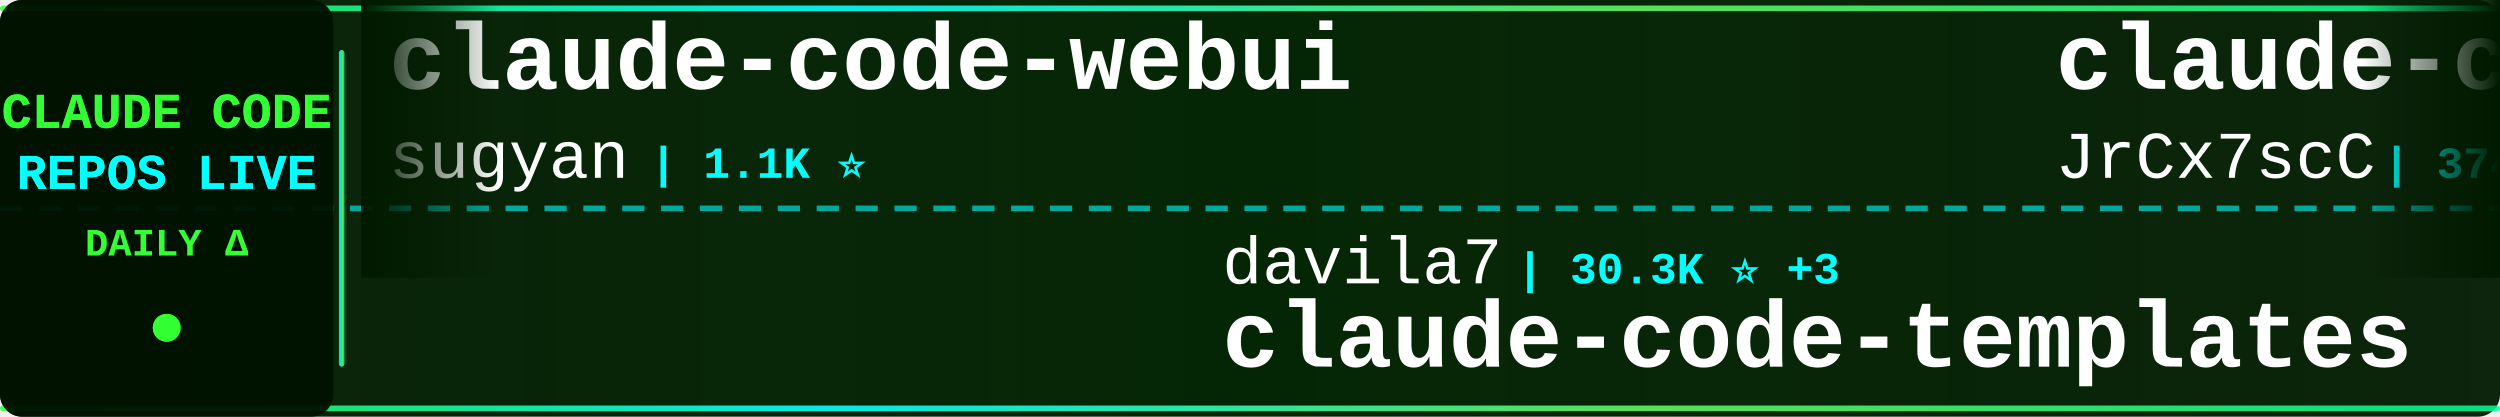
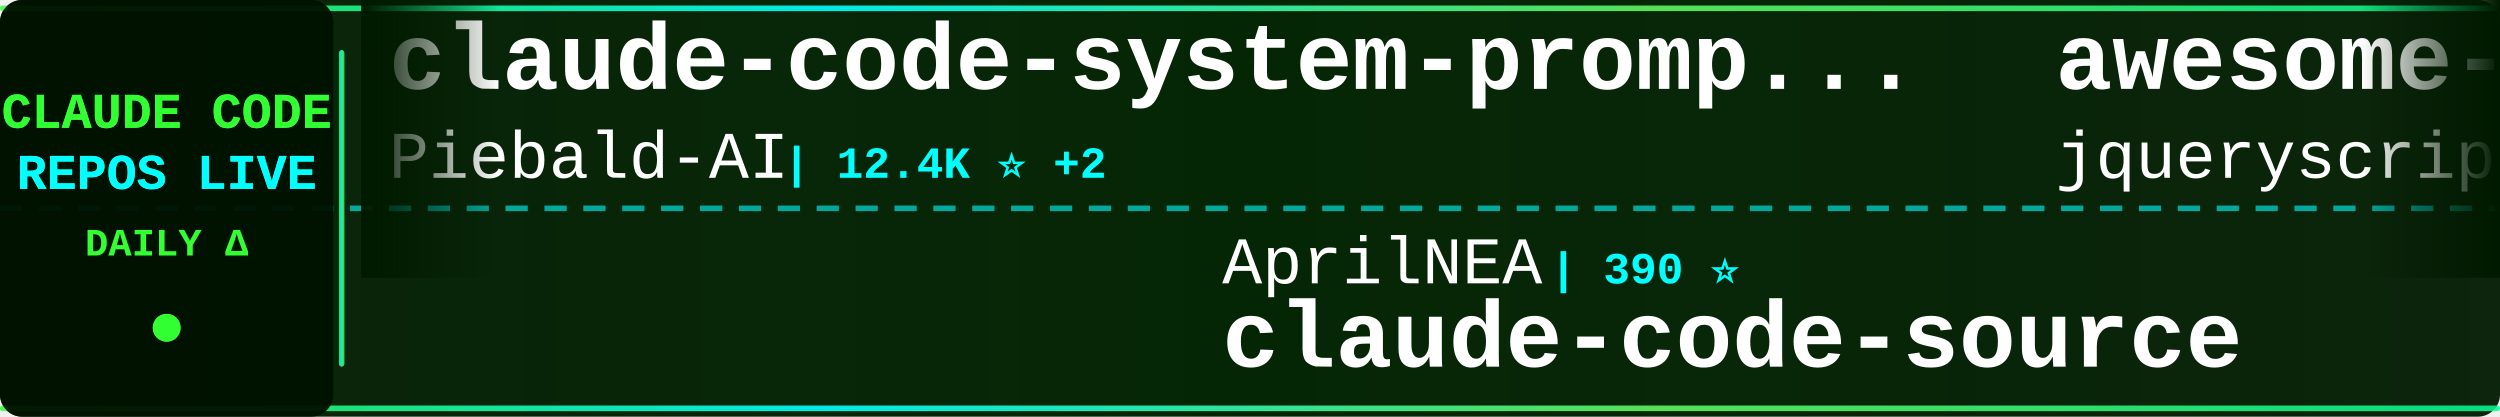
<svg xmlns="http://www.w3.org/2000/svg" width="900" height="150">
  <defs>
    <linearGradient id="tickerBg" x1="0%" y1="0%" x2="100%" y2="0%">
      <stop offset="0%" style="stop-color:#001a00;stop-opacity:0.95" />
      <stop offset="50%" style="stop-color:#002200;stop-opacity:0.98" />
      <stop offset="100%" style="stop-color:#001a00;stop-opacity:0.95" />
    </linearGradient>
    <linearGradient id="borderGrad" x1="0%" y1="0%" x2="100%" y2="0%">
      <stop offset="0%" style="stop-color:#33ff33;stop-opacity:0.85">
        <animate attributeName="stop-opacity" values="0.85;1;0.85" dur="2s" repeatCount="indefinite" />
      </stop>
      <stop offset="33%" style="stop-color:#00ffff;stop-opacity:0.9">
        <animate attributeName="stop-opacity" values="0.9;1;0.9" dur="2.2s" repeatCount="indefinite" />
      </stop>
      <stop offset="66%" style="stop-color:#66ff66;stop-opacity:0.85">
        <animate attributeName="stop-opacity" values="0.85;1;0.85" dur="1.8s" repeatCount="indefinite" />
      </stop>
      <stop offset="100%" style="stop-color:#00ff99;stop-opacity:0.85">
        <animate attributeName="stop-opacity" values="0.85;1;0.85" dur="2s" repeatCount="indefinite" />
      </stop>
    </linearGradient>
    <filter id="textGlow">
      <feGaussianBlur stdDeviation="0.1" result="coloredBlur" />
      <feMerge>
        <feMergeNode in="coloredBlur" />
        <feMergeNode in="SourceGraphic" />
      </feMerge>
    </filter>
    <filter id="metricGlow">
      <feGaussianBlur stdDeviation="0.2" result="coloredBlur" />
      <feMerge>
        <feMergeNode in="coloredBlur" />
        <feMergeNode in="SourceGraphic" />
      </feMerge>
    </filter>
    <linearGradient id="leftFade" x1="0%" y1="0%" x2="100%" y2="0%">
      <stop offset="0%" style="stop-color:#001a00;stop-opacity:1" />
      <stop offset="100%" style="stop-color:#001a00;stop-opacity:0" />
    </linearGradient>
    <linearGradient id="rightFade" x1="0%" y1="0%" x2="100%" y2="0%">
      <stop offset="0%" style="stop-color:#001a00;stop-opacity:0" />
      <stop offset="100%" style="stop-color:#001a00;stop-opacity:1" />
    </linearGradient>
  </defs>
  <rect width="900" height="150" fill="url(#tickerBg)" rx="8" />
  <rect x="0" y="2" width="900" height="2" fill="url(#borderGrad)" rx="1" />
  <rect x="0" y="146" width="900" height="2" fill="url(#borderGrad)" rx="1" />
  <line x1="0" y1="75" x2="900" y2="75" stroke="#00ffff" stroke-width="2" stroke-dasharray="8 6" opacity="0.6" />
  <rect x="0" y="0" width="120" height="150" fill="#001100" opacity="0.95" rx="8" />
  <text x="60" y="46" font-family="'Courier New', monospace" font-size="18" font-weight="bold" fill="#33ff33" text-anchor="middle" filter="url(#textGlow)">
    CLAUDE CODE
  </text>
  <text x="60" y="68" font-family="'Courier New', monospace" font-size="18" font-weight="bold" fill="#00ffff" text-anchor="middle" filter="url(#textGlow)">
    REPOS LIVE
  </text>
  <text x="60" y="92" font-family="'Courier New', monospace" font-size="14" font-weight="bold" fill="#33ff33" text-anchor="middle">
    DAILY Δ
  </text>
  <circle cx="60" cy="118" r="5" fill="#33ff33" filter="url(#metricGlow)">
    <animate attributeName="r" values="4;6;4" dur="1.5s" repeatCount="indefinite" />
    <animate attributeName="opacity" values="0.6;1;0.6" dur="1.5s" repeatCount="indefinite" />
  </circle>
  <rect x="122" y="18" width="2" height="114" fill="url(#borderGrad)" rx="1" />
  <clipPath id="tickerClip">
    <rect x="130" y="0" width="770" height="150" />
  </clipPath>
  <g clip-path="url(#tickerClip)">
    <g id="tickerItems">
      <animateTransform attributeName="transform" attributeType="XML" type="translate" from="0 0" to="-3000 0" dur="54s" repeatCount="indefinite" />
      <g transform="translate(0, 0)">
-         <text x="140" y="32" font-family="'Courier New', monospace" font-size="34" font-weight="bold" fill="#ffffff">claude-code-webui</text>
-         <text x="140" y="64" font-family="'Courier New', monospace" font-size="24" font-weight="normal" fill="#ffffff" opacity="1.0">sugyan</text>
-         <text x="234" y="64" font-family="'Courier New', monospace" font-size="16" font-weight="bold" fill="#00ffff"> | 1.1K ⭐</text>
+         <text x="140" y="32" font-family="'Courier New', monospace" font-size="34" font-weight="bold" fill="#ffffff">claude-code-system-promp...</text>
+         <text x="140" y="64" font-family="'Courier New', monospace" font-size="24" font-weight="normal" fill="#ffffff" opacity="1.0">Piebald-AI</text>
+         <text x="282" y="64" font-family="'Courier New', monospace" font-size="16" font-weight="bold" fill="#00ffff"> | 12.4K ⭐ +2</text>
      </g>
      <g transform="translate(300, 0)">
-         <text x="140" y="102" font-family="'Courier New', monospace" font-size="24" font-weight="normal" fill="#ffffff" opacity="1.0">davila7</text>
-         <text x="246" y="102" font-family="'Courier New', monospace" font-size="16" font-weight="bold" fill="#00ffff"> | 30.3K ⭐ +3</text>
-         <text x="140" y="132" font-family="'Courier New', monospace" font-size="34" font-weight="bold" fill="#ffffff">claude-code-templates</text>
-       </g>
-       <g transform="translate(600, 0)">
-         <text x="140" y="32" font-family="'Courier New', monospace" font-size="34" font-weight="bold" fill="#ffffff">claude-code-source</text>
-         <text x="140" y="64" font-family="'Courier New', monospace" font-size="24" font-weight="normal" fill="#ffffff" opacity="1.0">JrCx7scC</text>
-         <text x="258" y="64" font-family="'Courier New', monospace" font-size="16" font-weight="bold" fill="#00ffff"> | 374 ⭐</text>
-       </g>
-       <g transform="translate(900, 0)">
        <text x="140" y="102" font-family="'Courier New', monospace" font-size="24" font-weight="normal" fill="#ffffff" opacity="1.0">AprilNEA</text>
        <text x="258" y="102" font-family="'Courier New', monospace" font-size="16" font-weight="bold" fill="#00ffff"> | 390 ⭐</text>
        <text x="140" y="132" font-family="'Courier New', monospace" font-size="34" font-weight="bold" fill="#ffffff">claude-code-source</text>
      </g>
+       <g transform="translate(600, 0)">
+         <text x="140" y="32" font-family="'Courier New', monospace" font-size="34" font-weight="bold" fill="#ffffff">awesome-claude-code</text>
+         <text x="140" y="64" font-family="'Courier New', monospace" font-size="24" font-weight="normal" fill="#ffffff" opacity="1.0">jqueryscript</text>
+         <text x="306" y="64" font-family="'Courier New', monospace" font-size="16" font-weight="bold" fill="#00ffff"> | 501 ⭐</text>
+       </g>
+       <g transform="translate(900, 0)">
+         <text x="140" y="102" font-family="'Courier New', monospace" font-size="24" font-weight="normal" fill="#ffffff" opacity="1.0">1rgs</text>
+         <text x="210" y="102" font-family="'Courier New', monospace" font-size="16" font-weight="bold" fill="#00ffff"> | 3.7K ⭐ +1</text>
+         <text x="140" y="132" font-family="'Courier New', monospace" font-size="34" font-weight="bold" fill="#ffffff">claude-code-proxy</text>
+       </g>
      <g transform="translate(1200, 0)">
-         <text x="140" y="32" font-family="'Courier New', monospace" font-size="34" font-weight="bold" fill="#ffffff">ClaudeCodeAgents</text>
-         <text x="140" y="64" font-family="'Courier New', monospace" font-size="24" font-weight="normal" fill="#ffffff" opacity="1.0">darcyegb</text>
-         <text x="258" y="64" font-family="'Courier New', monospace" font-size="16" font-weight="bold" fill="#00ffff"> | 760 ⭐ -1</text>
+         <text x="140" y="32" font-family="'Courier New', monospace" font-size="34" font-weight="bold" fill="#ffffff">claude-code-rev</text>
+         <text x="140" y="64" font-family="'Courier New', monospace" font-size="24" font-weight="normal" fill="#ffffff" opacity="1.0">oboard</text>
+         <text x="234" y="64" font-family="'Courier New', monospace" font-size="16" font-weight="bold" fill="#00ffff"> | 3.3K ⭐ +1</text>
      </g>
      <g transform="translate(1500, 0)">
-         <text x="140" y="102" font-family="'Courier New', monospace" font-size="24" font-weight="normal" fill="#ffffff" opacity="1.0">Maciek-roboblog</text>
-         <text x="342" y="102" font-family="'Courier New', monospace" font-size="16" font-weight="bold" fill="#00ffff"> | 8.6K ⭐</text>
-         <text x="140" y="132" font-family="'Courier New', monospace" font-size="34" font-weight="bold" fill="#ffffff">Claude-Code-Usage-Monito...</text>
+         <text x="140" y="102" font-family="'Courier New', monospace" font-size="24" font-weight="normal" fill="#ffffff" opacity="1.0">OneRedOak</text>
+         <text x="270" y="102" font-family="'Courier New', monospace" font-size="16" font-weight="bold" fill="#00ffff"> | 3.9K ⭐</text>
+         <text x="140" y="132" font-family="'Courier New', monospace" font-size="34" font-weight="bold" fill="#ffffff">claude-code-workflows</text>
      </g>
      <g transform="translate(1800, 0)">
-         <text x="140" y="32" font-family="'Courier New', monospace" font-size="34" font-weight="bold" fill="#ffffff">claude-code-spec-workflo...</text>
-         <text x="140" y="64" font-family="'Courier New', monospace" font-size="24" font-weight="normal" fill="#ffffff" opacity="1.0">Pimzino</text>
-         <text x="246" y="64" font-family="'Courier New', monospace" font-size="16" font-weight="bold" fill="#00ffff"> | 3.8K ⭐</text>
+         <text x="140" y="32" font-family="'Courier New', monospace" font-size="34" font-weight="bold" fill="#ffffff">awesome-claude-code-suba...</text>
+         <text x="140" y="64" font-family="'Courier New', monospace" font-size="24" font-weight="normal" fill="#ffffff" opacity="1.0">VoltAgent</text>
+         <text x="270" y="64" font-family="'Courier New', monospace" font-size="16" font-weight="bold" fill="#00ffff"> | 24.4K ⭐ +4</text>
      </g>
      <g transform="translate(2100, 0)">
-         <text x="140" y="102" font-family="'Courier New', monospace" font-size="24" font-weight="normal" fill="#ffffff" opacity="1.0">WorldFlowAI</text>
-         <text x="294" y="102" font-family="'Courier New', monospace" font-size="16" font-weight="bold" fill="#00ffff"> | 1.4K ⭐ +5</text>
-         <text x="140" y="132" font-family="'Courier New', monospace" font-size="34" font-weight="bold" fill="#ffffff">everything-claude-code</text>
+         <text x="140" y="102" font-family="'Courier New', monospace" font-size="24" font-weight="normal" fill="#ffffff" opacity="1.0">davila7</text>
+         <text x="246" y="102" font-family="'Courier New', monospace" font-size="16" font-weight="bold" fill="#00ffff"> | 30.3K ⭐ +1</text>
+         <text x="140" y="132" font-family="'Courier New', monospace" font-size="34" font-weight="bold" fill="#ffffff">claude-code-templates</text>
      </g>
      <g transform="translate(2400, 0)">
-         <text x="140" y="32" font-family="'Courier New', monospace" font-size="34" font-weight="bold" fill="#ffffff">claude_codex_bridge</text>
-         <text x="140" y="64" font-family="'Courier New', monospace" font-size="24" font-weight="normal" fill="#ffffff" opacity="1.0">SeemSeam</text>
-         <text x="258" y="64" font-family="'Courier New', monospace" font-size="16" font-weight="bold" fill="#00ffff"> | 3.4K ⭐ +1</text>
+         <text x="140" y="32" font-family="'Courier New', monospace" font-size="34" font-weight="bold" fill="#ffffff">ralph-claude-code</text>
+         <text x="140" y="64" font-family="'Courier New', monospace" font-size="24" font-weight="normal" fill="#ffffff" opacity="1.0">frankbria</text>
+         <text x="270" y="64" font-family="'Courier New', monospace" font-size="16" font-weight="bold" fill="#00ffff"> | 9.6K ⭐</text>
      </g>
      <g transform="translate(2700, 0)">
-         <text x="140" y="102" font-family="'Courier New', monospace" font-size="24" font-weight="normal" fill="#ffffff" opacity="1.0">zebbern</text>
-         <text x="246" y="102" font-family="'Courier New', monospace" font-size="16" font-weight="bold" fill="#00ffff"> | 4.6K ⭐</text>
-         <text x="140" y="132" font-family="'Courier New', monospace" font-size="34" font-weight="bold" fill="#ffffff">claude-code-guide</text>
+         <text x="140" y="102" font-family="'Courier New', monospace" font-size="24" font-weight="normal" fill="#ffffff" opacity="1.0">wanshuiyin</text>
+         <text x="282" y="102" font-family="'Courier New', monospace" font-size="16" font-weight="bold" fill="#00ffff"> | 14.9K ⭐ +8</text>
+         <text x="140" y="132" font-family="'Courier New', monospace" font-size="34" font-weight="bold" fill="#ffffff">Auto-claude-code-researc...</text>
      </g>
      <g transform="translate(3000, 0)">
-         <text x="140" y="32" font-family="'Courier New', monospace" font-size="34" font-weight="bold" fill="#ffffff">claude-code-webui</text>
-         <text x="140" y="64" font-family="'Courier New', monospace" font-size="24" font-weight="normal" fill="#ffffff" opacity="1.0">sugyan</text>
-         <text x="234" y="64" font-family="'Courier New', monospace" font-size="16" font-weight="bold" fill="#00ffff"> | 1.1K ⭐</text>
+         <text x="140" y="32" font-family="'Courier New', monospace" font-size="34" font-weight="bold" fill="#ffffff">claude-code-system-promp...</text>
+         <text x="140" y="64" font-family="'Courier New', monospace" font-size="24" font-weight="normal" fill="#ffffff" opacity="1.0">Piebald-AI</text>
+         <text x="282" y="64" font-family="'Courier New', monospace" font-size="16" font-weight="bold" fill="#00ffff"> | 12.4K ⭐ +2</text>
      </g>
      <g transform="translate(3300, 0)">
-         <text x="140" y="102" font-family="'Courier New', monospace" font-size="24" font-weight="normal" fill="#ffffff" opacity="1.0">davila7</text>
-         <text x="246" y="102" font-family="'Courier New', monospace" font-size="16" font-weight="bold" fill="#00ffff"> | 30.3K ⭐ +3</text>
-         <text x="140" y="132" font-family="'Courier New', monospace" font-size="34" font-weight="bold" fill="#ffffff">claude-code-templates</text>
-       </g>
-       <g transform="translate(3600, 0)">
-         <text x="140" y="32" font-family="'Courier New', monospace" font-size="34" font-weight="bold" fill="#ffffff">claude-code-source</text>
-         <text x="140" y="64" font-family="'Courier New', monospace" font-size="24" font-weight="normal" fill="#ffffff" opacity="1.0">JrCx7scC</text>
-         <text x="258" y="64" font-family="'Courier New', monospace" font-size="16" font-weight="bold" fill="#00ffff"> | 374 ⭐</text>
-       </g>
-       <g transform="translate(3900, 0)">
        <text x="140" y="102" font-family="'Courier New', monospace" font-size="24" font-weight="normal" fill="#ffffff" opacity="1.0">AprilNEA</text>
        <text x="258" y="102" font-family="'Courier New', monospace" font-size="16" font-weight="bold" fill="#00ffff"> | 390 ⭐</text>
        <text x="140" y="132" font-family="'Courier New', monospace" font-size="34" font-weight="bold" fill="#ffffff">claude-code-source</text>
+       </g>
+       <g transform="translate(3600, 0)">
+         <text x="140" y="32" font-family="'Courier New', monospace" font-size="34" font-weight="bold" fill="#ffffff">awesome-claude-code</text>
+         <text x="140" y="64" font-family="'Courier New', monospace" font-size="24" font-weight="normal" fill="#ffffff" opacity="1.0">jqueryscript</text>
+         <text x="306" y="64" font-family="'Courier New', monospace" font-size="16" font-weight="bold" fill="#00ffff"> | 501 ⭐</text>
+       </g>
+       <g transform="translate(3900, 0)">
+         <text x="140" y="102" font-family="'Courier New', monospace" font-size="24" font-weight="normal" fill="#ffffff" opacity="1.0">1rgs</text>
+         <text x="210" y="102" font-family="'Courier New', monospace" font-size="16" font-weight="bold" fill="#00ffff"> | 3.7K ⭐ +1</text>
+         <text x="140" y="132" font-family="'Courier New', monospace" font-size="34" font-weight="bold" fill="#ffffff">claude-code-proxy</text>
      </g>
    </g>
  </g>
  <rect x="130" y="0" width="50" height="100" fill="url(#leftFade)" />
  <rect x="850" y="0" width="50" height="100" fill="url(#rightFade)" />
</svg>
